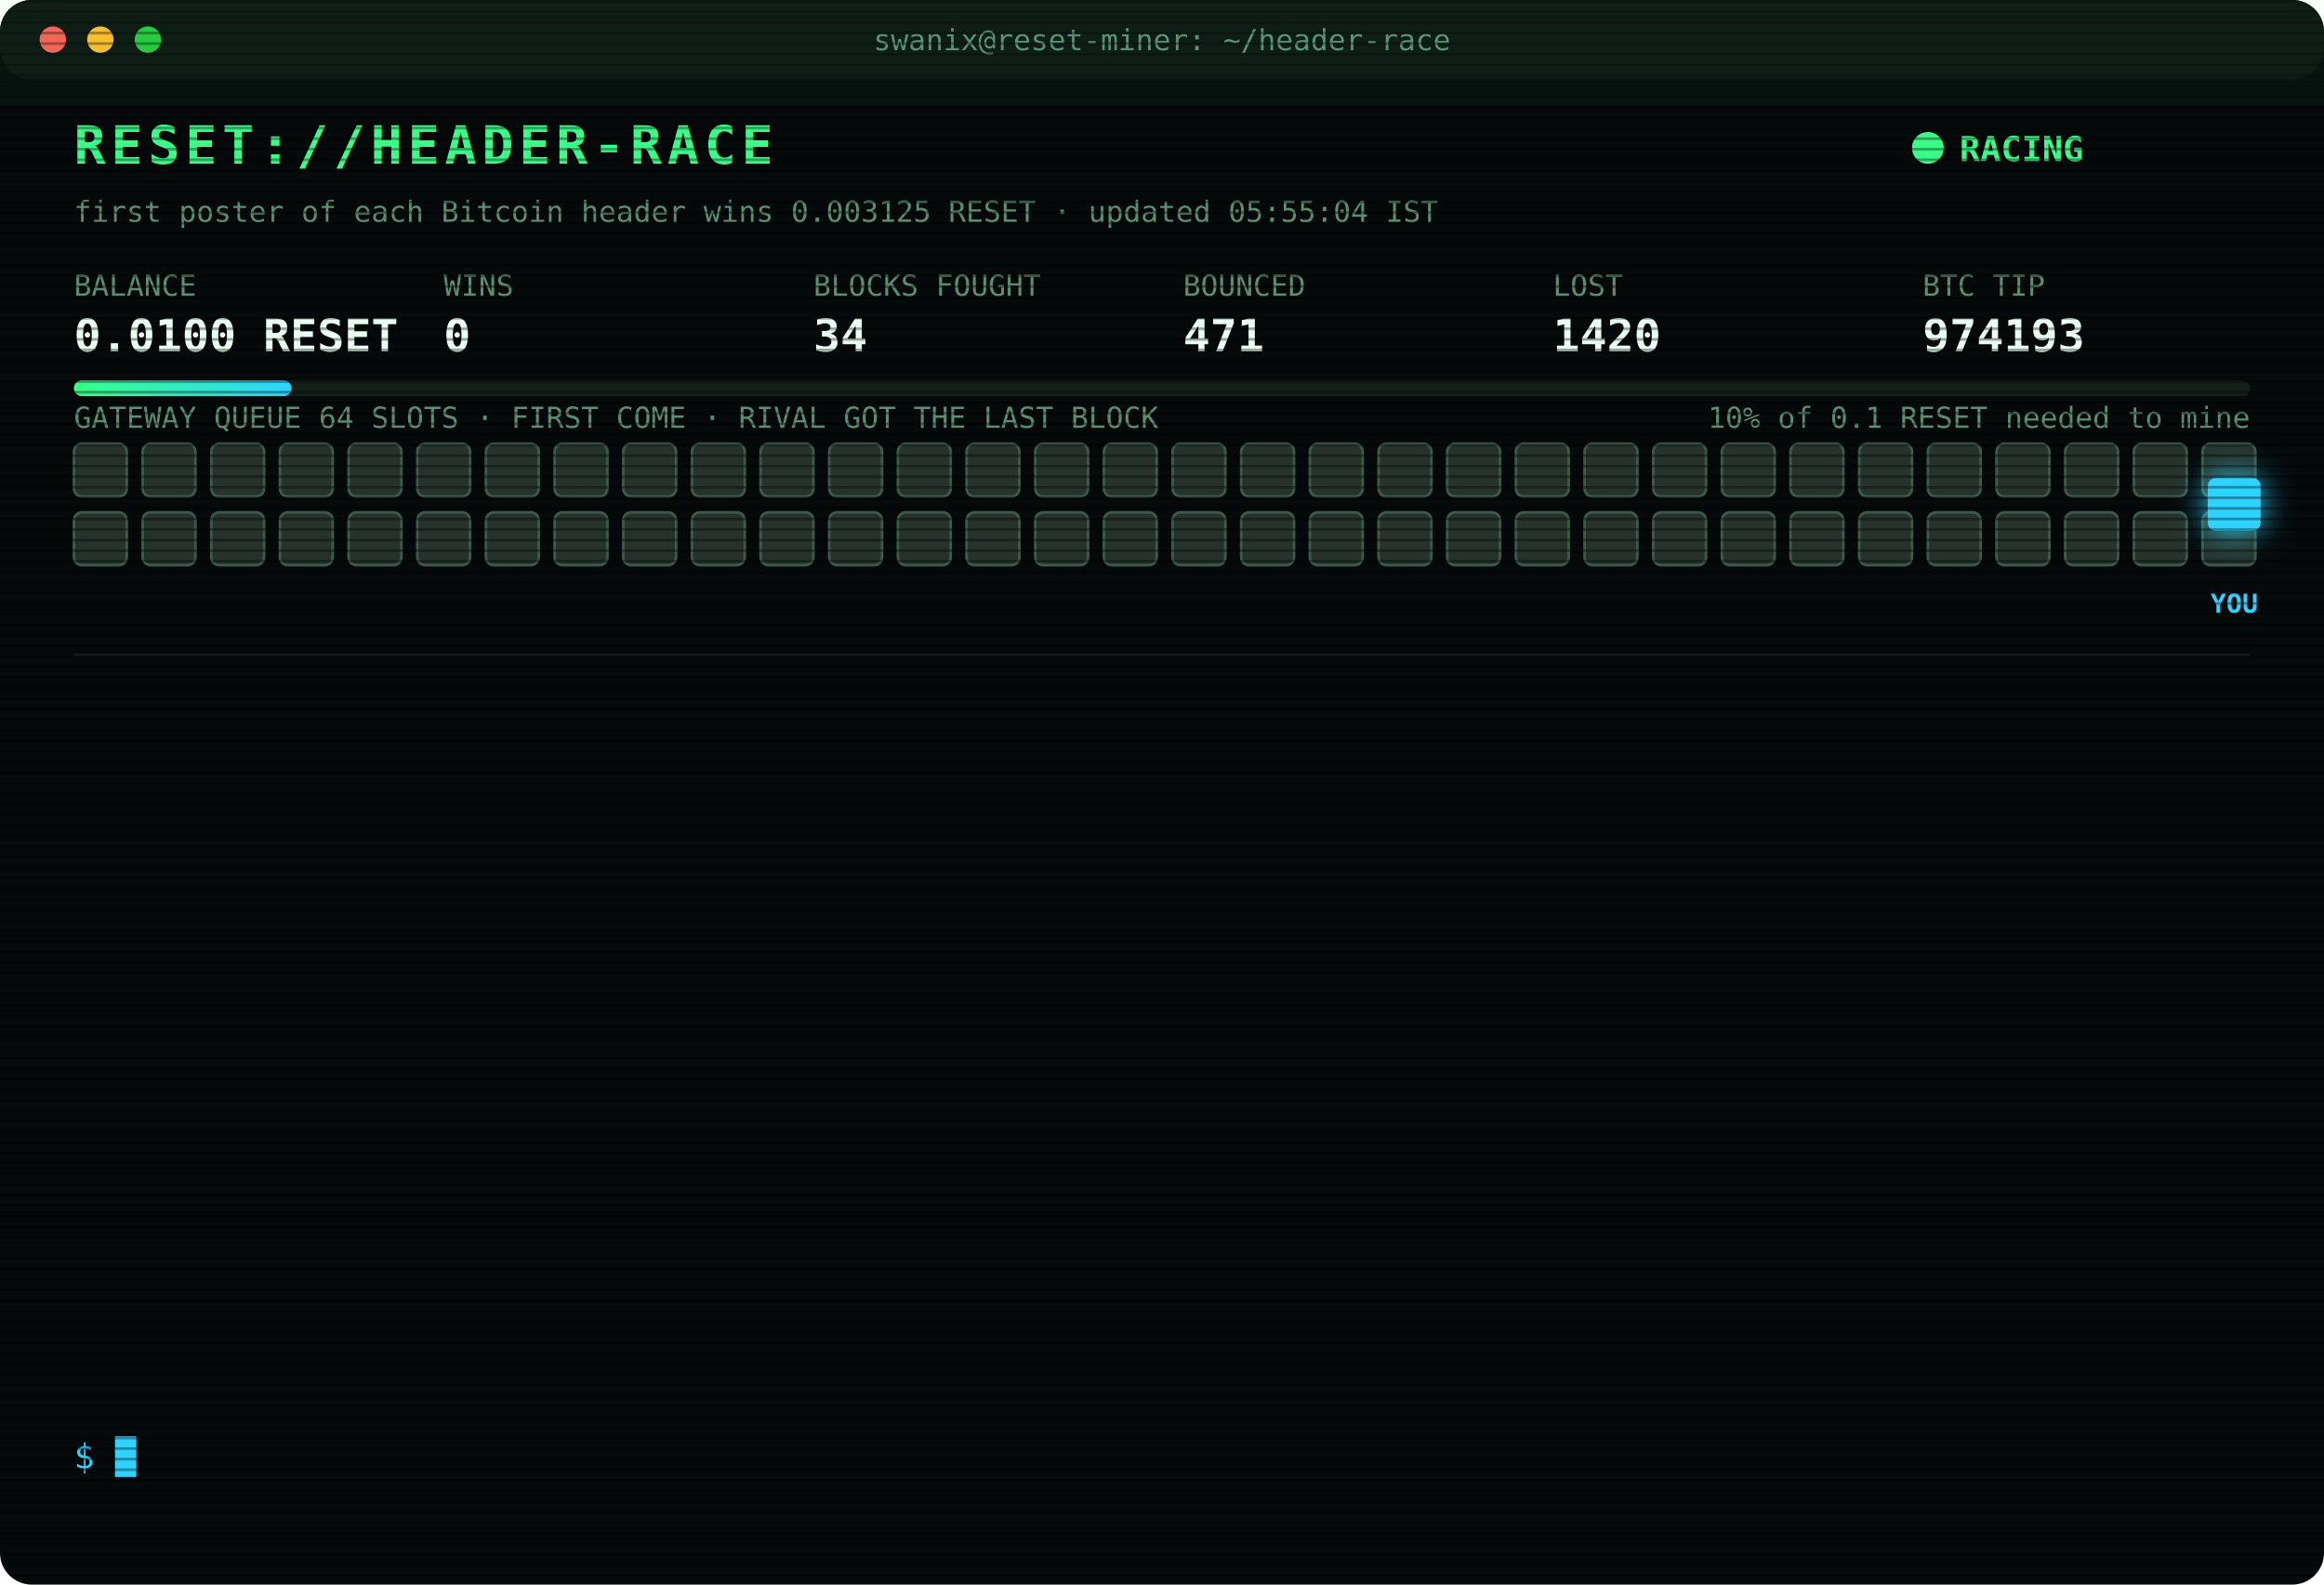
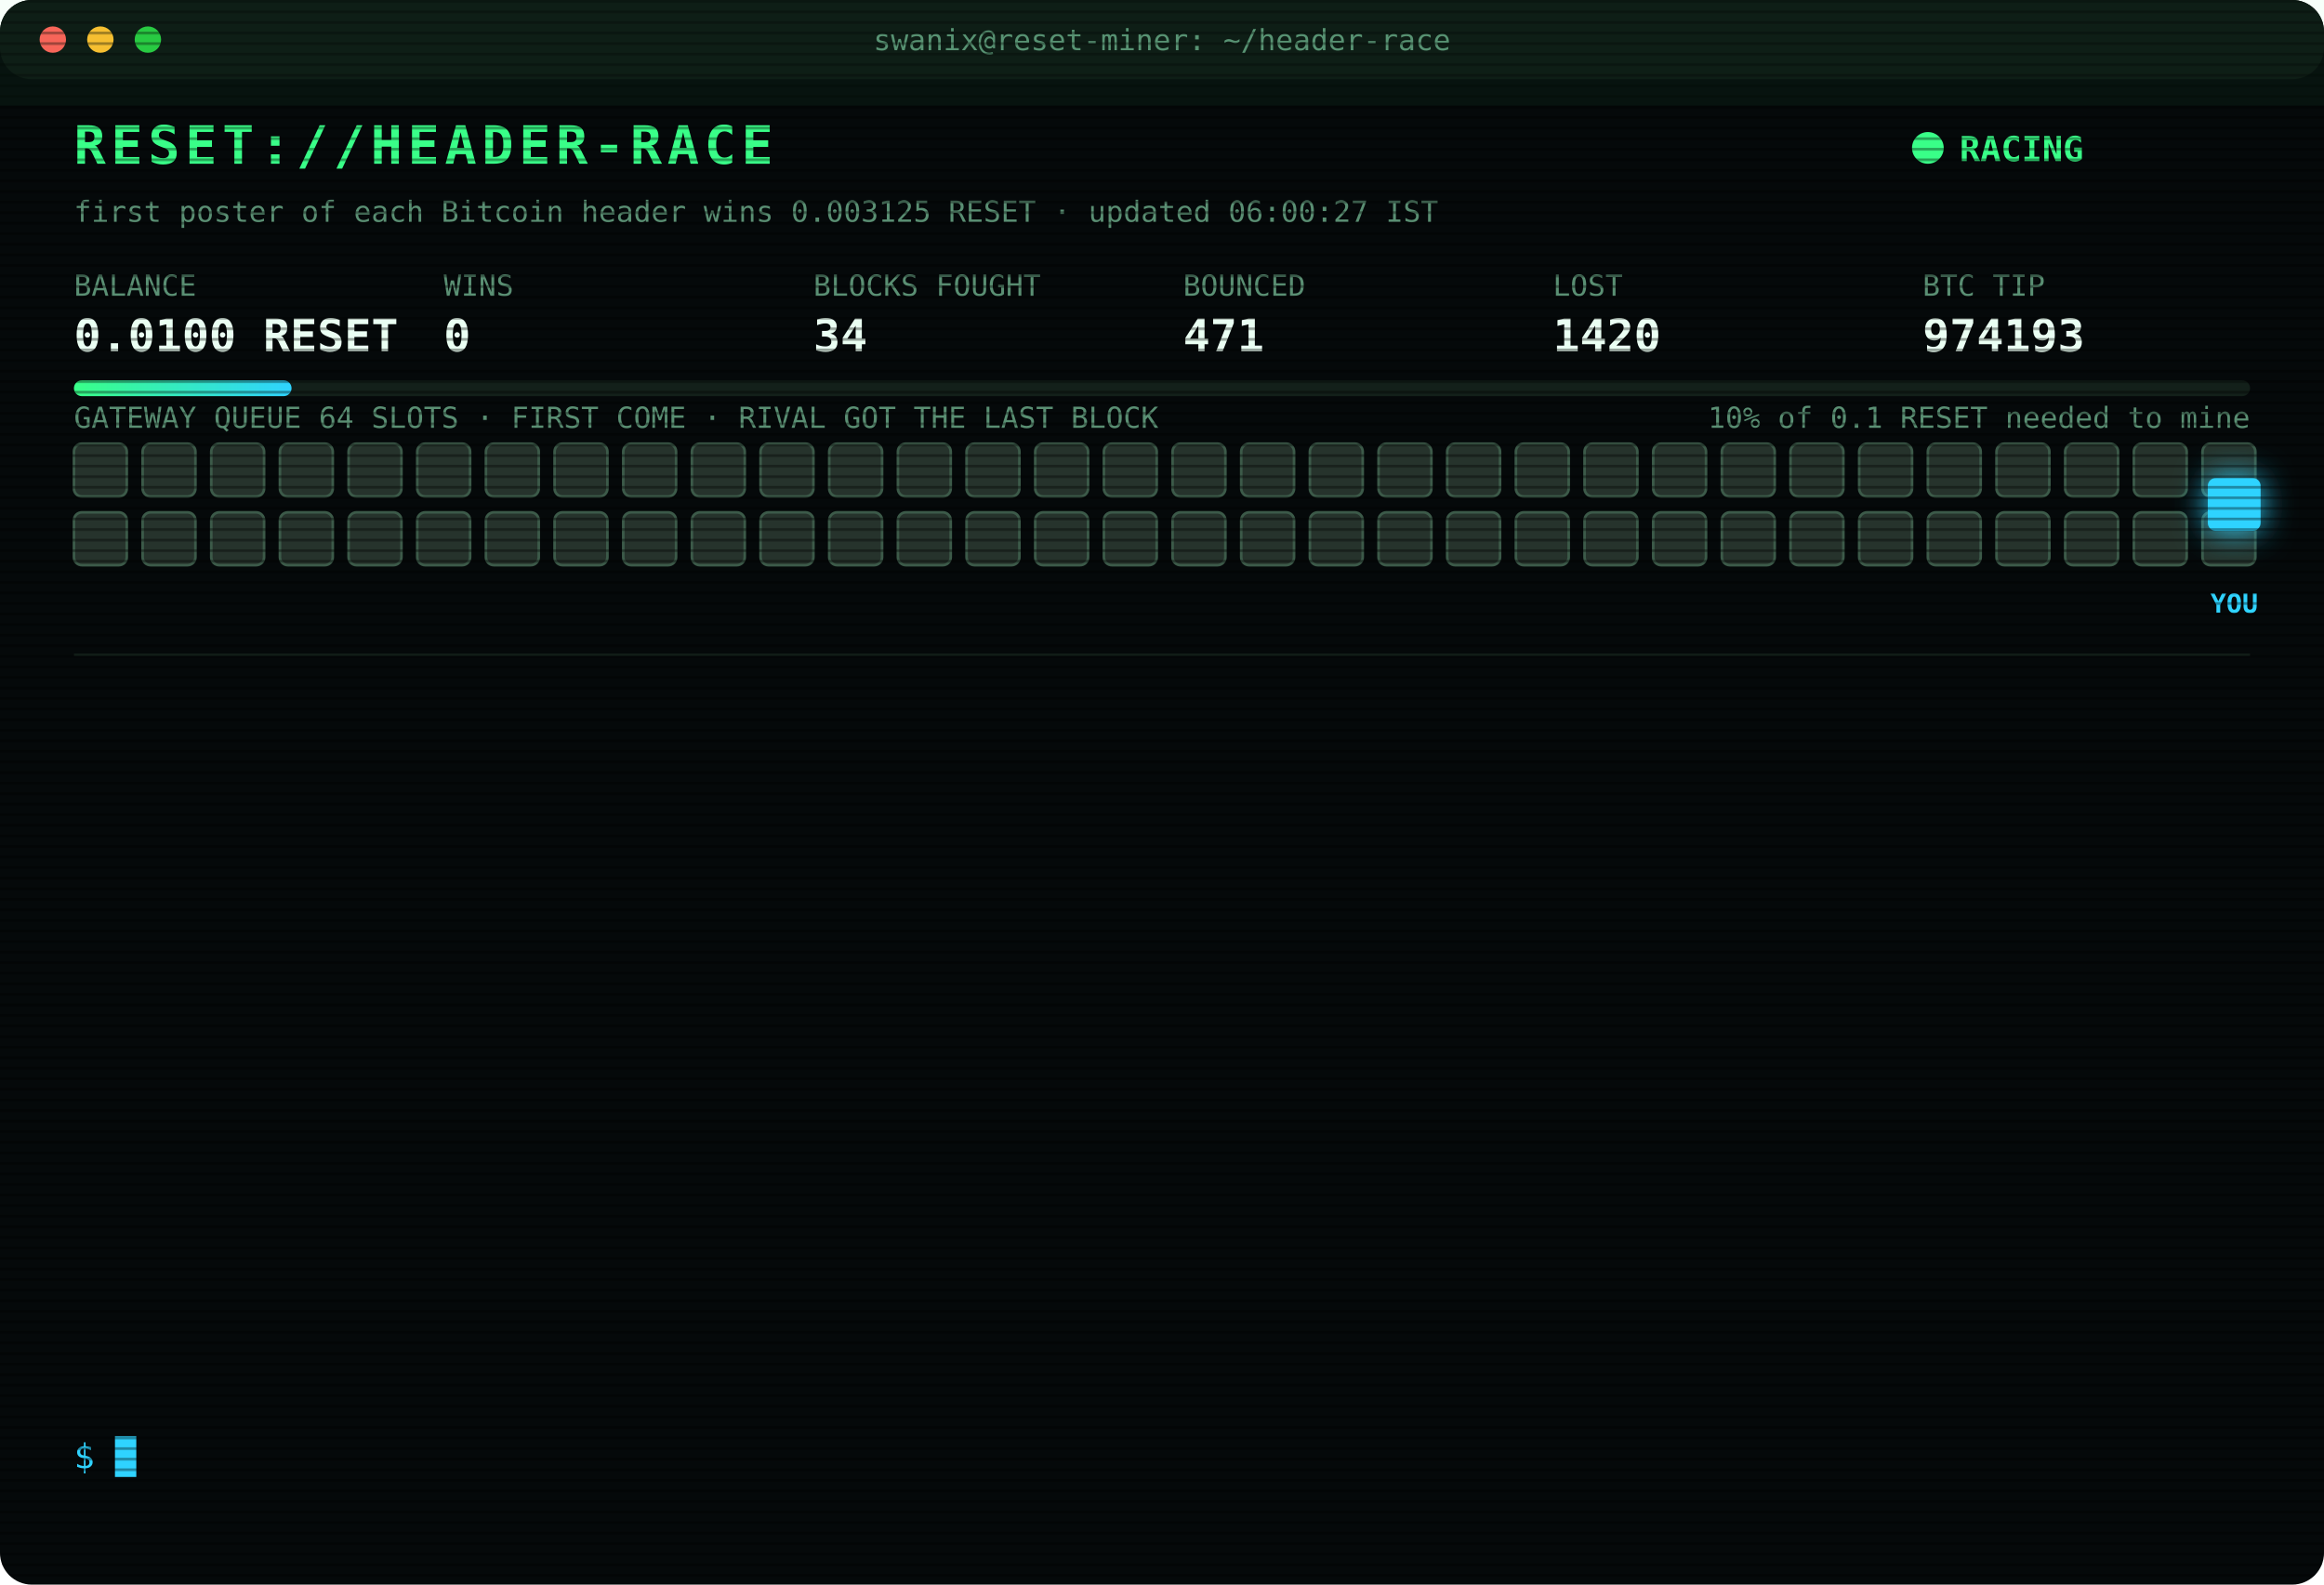
<svg xmlns="http://www.w3.org/2000/svg" width="880" height="600" viewBox="0 0 880 600" font-family="ui-monospace,SFMono-Regular,Menlo,Consolas,monospace">
  <style>
text{font-size:13px;fill:#7CFFB2}
.title{font-size:20px;font-weight:700;fill:#39FF88;letter-spacing:2px;animation:glitch 3s infinite steps(1)}
.sub{fill:#2fd3ff}.k{fill:#5a8f73;font-size:11px}.v{font-size:17px;font-weight:700;fill:#eafff3}
.ts{fill:#3f6b56}.boot{fill:#2fd3ff}.dim{fill:#5a8f73}.bad{fill:#ff4d6d}.warn{fill:#ffd23f}.mag{fill:#ff5cf0}.win{fill:#39FF88;font-weight:700}
.tag{font-size:10px;fill:#2fd3ff;font-weight:700}
.rival{fill:#26332c;stroke:#3c5a49;animation:jam 1.2s infinite alternate}
.idle{fill:#141c18;stroke:#22302a;animation:breathe 4s infinite}
.me{fill:#2fd3ff;filter:drop-shadow(0 0 6px #2fd3ff)}
.hover{animation:nudge 1.1s infinite ease-in-out}.bounce{animation:kick 1.4s infinite}
.ln{opacity:0;animation:in .4s forwards}
.cur{animation:blink 1s infinite steps(1)}
.scan{animation:scan 6s infinite linear}
.led{animation:blink 1.4s infinite}
@keyframes in{from{opacity:0;transform:translateX(-6px)}to{opacity:1;transform:none}}
@keyframes blink{50%{opacity:0}}
@keyframes jam{to{fill:#33463b}}
@keyframes breathe{50%{opacity:.4}}
@keyframes nudge{50%{transform:translateX(-10px)}}
@keyframes kick{0%,100%{transform:none}30%{transform:translateX(-14px)}55%{transform:translateX(10px) translateY(-6px)}}
@keyframes glitch{0%,92%{transform:none}93%{transform:translateX(2px);fill:#ff4d6d}95%{transform:translateX(-2px);fill:#2fd3ff}97%{transform:none}}
@keyframes scan{from{transform:translateY(-40px)}to{transform:translateY(600px)}}
</style>
  <defs>
    <pattern id="sl" width="4" height="4" patternUnits="userSpaceOnUse">
      <rect width="4" height="1" fill="#000" opacity=".35" />
    </pattern>
    <linearGradient id="bar">
      <stop offset="0" stop-color="#39FF88" />
      <stop offset="1" stop-color="#2fd3ff" />
    </linearGradient>
  </defs>
  <rect width="880" height="600" rx="12" fill="#05090a" />
  <rect width="880" height="30" rx="12" fill="#0d1512" />
  <circle cx="20" cy="15" r="5" fill="#ff5f57" />
  <circle cx="38" cy="15" r="5" fill="#febc2e" />
  <circle cx="56" cy="15" r="5" fill="#28c840" />
  <text x="440" y="19" text-anchor="middle" class="k">swanix@reset-miner: ~/header-race</text>
  <text x="28" y="62" class="title">RESET://HEADER-RACE</text>
  <circle class="led" cx="730" cy="56" r="6" fill="#39FF88" />
  <text x="742" y="61" class="win">RACING</text>
-   <text x="28" y="84" class="k">first poster of each Bitcoin header wins 0.003125 RESET · updated 05:55:04 IST</text>
+   <text x="28" y="84" class="k">first poster of each Bitcoin header wins 0.003125 RESET · updated 06:00:27 IST</text>
  <text x="28" y="112" class="k">BALANCE</text>
  <text x="28" y="133" class="v">0.0100 RESET</text>
  <text x="168" y="112" class="k">WINS</text>
  <text x="168" y="133" class="v">0</text>
  <text x="308" y="112" class="k">BLOCKS FOUGHT</text>
  <text x="308" y="133" class="v">34</text>
  <text x="448" y="112" class="k">BOUNCED</text>
  <text x="448" y="133" class="v">471</text>
  <text x="588" y="112" class="k">LOST</text>
  <text x="588" y="133" class="v">1420</text>
  <text x="728" y="112" class="k">BTC TIP</text>
  <text x="728" y="133" class="v">974193</text>
  <rect x="28" y="144" width="824" height="6" rx="3" fill="#13201a" />
  <rect x="28" y="144" width="82.4" height="6" rx="3" fill="url(#bar)" />
  <text x="852" y="162" text-anchor="end" class="k">10% of 0.1 RESET needed to mine</text>
  <text x="28" y="162" class="k">GATEWAY QUEUE 64 SLOTS · FIRST COME · RIVAL GOT THE LAST BLOCK</text>
  <rect class="rival" x="28" y="168" width="20" height="20" rx="3" style="animation-delay:0.00s" />
  <rect class="rival" x="54" y="168" width="20" height="20" rx="3" style="animation-delay:0.05s" />
  <rect class="rival" x="80" y="168" width="20" height="20" rx="3" style="animation-delay:0.10s" />
  <rect class="rival" x="106" y="168" width="20" height="20" rx="3" style="animation-delay:0.15s" />
  <rect class="rival" x="132" y="168" width="20" height="20" rx="3" style="animation-delay:0.20s" />
  <rect class="rival" x="158" y="168" width="20" height="20" rx="3" style="animation-delay:0.25s" />
  <rect class="rival" x="184" y="168" width="20" height="20" rx="3" style="animation-delay:0.30s" />
  <rect class="rival" x="210" y="168" width="20" height="20" rx="3" style="animation-delay:0.35s" />
  <rect class="rival" x="236" y="168" width="20" height="20" rx="3" style="animation-delay:0.40s" />
  <rect class="rival" x="262" y="168" width="20" height="20" rx="3" style="animation-delay:0.45s" />
  <rect class="rival" x="288" y="168" width="20" height="20" rx="3" style="animation-delay:0.50s" />
  <rect class="rival" x="314" y="168" width="20" height="20" rx="3" style="animation-delay:0.55s" />
  <rect class="rival" x="340" y="168" width="20" height="20" rx="3" style="animation-delay:0.60s" />
  <rect class="rival" x="366" y="168" width="20" height="20" rx="3" style="animation-delay:0.65s" />
  <rect class="rival" x="392" y="168" width="20" height="20" rx="3" style="animation-delay:0.70s" />
  <rect class="rival" x="418" y="168" width="20" height="20" rx="3" style="animation-delay:0.75s" />
  <rect class="rival" x="444" y="168" width="20" height="20" rx="3" style="animation-delay:0.80s" />
  <rect class="rival" x="470" y="168" width="20" height="20" rx="3" style="animation-delay:0.85s" />
  <rect class="rival" x="496" y="168" width="20" height="20" rx="3" style="animation-delay:0.90s" />
  <rect class="rival" x="522" y="168" width="20" height="20" rx="3" style="animation-delay:0.95s" />
  <rect class="rival" x="548" y="168" width="20" height="20" rx="3" style="animation-delay:1.00s" />
  <rect class="rival" x="574" y="168" width="20" height="20" rx="3" style="animation-delay:1.05s" />
  <rect class="rival" x="600" y="168" width="20" height="20" rx="3" style="animation-delay:1.10s" />
  <rect class="rival" x="626" y="168" width="20" height="20" rx="3" style="animation-delay:1.15s" />
  <rect class="rival" x="652" y="168" width="20" height="20" rx="3" style="animation-delay:1.20s" />
  <rect class="rival" x="678" y="168" width="20" height="20" rx="3" style="animation-delay:1.25s" />
  <rect class="rival" x="704" y="168" width="20" height="20" rx="3" style="animation-delay:1.30s" />
  <rect class="rival" x="730" y="168" width="20" height="20" rx="3" style="animation-delay:1.35s" />
  <rect class="rival" x="756" y="168" width="20" height="20" rx="3" style="animation-delay:1.40s" />
  <rect class="rival" x="782" y="168" width="20" height="20" rx="3" style="animation-delay:1.45s" />
  <rect class="rival" x="808" y="168" width="20" height="20" rx="3" style="animation-delay:1.50s" />
  <rect class="rival" x="834" y="168" width="20" height="20" rx="3" style="animation-delay:1.55s" />
  <rect class="rival" x="28" y="194" width="20" height="20" rx="3" style="animation-delay:1.60s" />
  <rect class="rival" x="54" y="194" width="20" height="20" rx="3" style="animation-delay:1.65s" />
  <rect class="rival" x="80" y="194" width="20" height="20" rx="3" style="animation-delay:1.70s" />
  <rect class="rival" x="106" y="194" width="20" height="20" rx="3" style="animation-delay:1.75s" />
  <rect class="rival" x="132" y="194" width="20" height="20" rx="3" style="animation-delay:1.80s" />
  <rect class="rival" x="158" y="194" width="20" height="20" rx="3" style="animation-delay:1.85s" />
  <rect class="rival" x="184" y="194" width="20" height="20" rx="3" style="animation-delay:1.90s" />
  <rect class="rival" x="210" y="194" width="20" height="20" rx="3" style="animation-delay:1.95s" />
  <rect class="rival" x="236" y="194" width="20" height="20" rx="3" style="animation-delay:2.00s" />
  <rect class="rival" x="262" y="194" width="20" height="20" rx="3" style="animation-delay:2.05s" />
  <rect class="rival" x="288" y="194" width="20" height="20" rx="3" style="animation-delay:2.10s" />
  <rect class="rival" x="314" y="194" width="20" height="20" rx="3" style="animation-delay:2.15s" />
  <rect class="rival" x="340" y="194" width="20" height="20" rx="3" style="animation-delay:2.20s" />
  <rect class="rival" x="366" y="194" width="20" height="20" rx="3" style="animation-delay:2.25s" />
  <rect class="rival" x="392" y="194" width="20" height="20" rx="3" style="animation-delay:2.30s" />
  <rect class="rival" x="418" y="194" width="20" height="20" rx="3" style="animation-delay:2.35s" />
  <rect class="rival" x="444" y="194" width="20" height="20" rx="3" style="animation-delay:2.40s" />
  <rect class="rival" x="470" y="194" width="20" height="20" rx="3" style="animation-delay:2.45s" />
  <rect class="rival" x="496" y="194" width="20" height="20" rx="3" style="animation-delay:2.50s" />
  <rect class="rival" x="522" y="194" width="20" height="20" rx="3" style="animation-delay:2.55s" />
  <rect class="rival" x="548" y="194" width="20" height="20" rx="3" style="animation-delay:2.60s" />
  <rect class="rival" x="574" y="194" width="20" height="20" rx="3" style="animation-delay:2.65s" />
  <rect class="rival" x="600" y="194" width="20" height="20" rx="3" style="animation-delay:2.70s" />
  <rect class="rival" x="626" y="194" width="20" height="20" rx="3" style="animation-delay:2.75s" />
  <rect class="rival" x="652" y="194" width="20" height="20" rx="3" style="animation-delay:2.80s" />
  <rect class="rival" x="678" y="194" width="20" height="20" rx="3" style="animation-delay:2.85s" />
  <rect class="rival" x="704" y="194" width="20" height="20" rx="3" style="animation-delay:2.90s" />
  <rect class="rival" x="730" y="194" width="20" height="20" rx="3" style="animation-delay:2.95s" />
  <rect class="rival" x="756" y="194" width="20" height="20" rx="3" style="animation-delay:3.00s" />
  <rect class="rival" x="782" y="194" width="20" height="20" rx="3" style="animation-delay:3.05s" />
  <rect class="rival" x="808" y="194" width="20" height="20" rx="3" style="animation-delay:3.10s" />
  <rect class="rival" x="834" y="194" width="20" height="20" rx="3" style="animation-delay:3.15s" />
  <g class="hover">
    <rect class="me" x="836" y="181" width="20" height="20" rx="3" />
    <text class="tag" x="846" y="232" text-anchor="middle">YOU</text>
  </g>
  <line x1="28" x2="852" y1="248" y2="248" stroke="#13201a" />
  <g class="ln" style="animation-delay:0.40s">
    <text x="28" y="270" class="ts">03:18:47</text>
    <text x="104" y="270" class="bad">[LOST] #974181 taken by a rival miner</text>
  </g>
  <g class="ln" style="animation-delay:0.65s">
    <text x="28" y="292" class="ts">03:31:38</text>
    <text x="104" y="292" class="bad">[LOST] #974182 taken by a rival miner</text>
  </g>
  <g class="ln" style="animation-delay:0.90s">
    <text x="28" y="314" class="ts">03:45:15</text>
    <text x="104" y="314" class="bad">[LOST] #974183 taken by a rival miner</text>
  </g>
  <g class="ln" style="animation-delay:1.15s">
    <text x="28" y="336" class="ts">03:46:13</text>
    <text x="104" y="336" class="bad">[LOST] #974184 taken by a rival miner</text>
  </g>
  <g class="ln" style="animation-delay:1.40s">
    <text x="28" y="358" class="ts">03:59:48</text>
    <text x="104" y="358" class="bad">[LOST] #974185 taken by a rival miner</text>
  </g>
  <g class="ln" style="animation-delay:1.65s">
    <text x="28" y="380" class="ts">04:05:19</text>
    <text x="104" y="380" class="bad">[LOST] #974186 taken by a rival miner</text>
  </g>
  <g class="ln" style="animation-delay:1.90s">
    <text x="28" y="402" class="ts">04:13:27</text>
    <text x="104" y="402" class="bad">[LOST] #974187 taken by a rival miner</text>
  </g>
  <g class="ln" style="animation-delay:2.15s">
    <text x="28" y="424" class="ts">04:16:40</text>
    <text x="104" y="424" class="bad">[LOST] #974188 taken by a rival miner</text>
  </g>
  <g class="ln" style="animation-delay:2.40s">
    <text x="28" y="446" class="ts">04:41:46</text>
    <text x="104" y="446" class="bad">[LOST] #974189 taken by a rival miner</text>
  </g>
  <g class="ln" style="animation-delay:2.65s">
    <text x="28" y="468" class="ts">04:43:31</text>
    <text x="104" y="468" class="bad">[LOST] #974190 taken by a rival miner</text>
  </g>
  <g class="ln" style="animation-delay:2.90s">
    <text x="28" y="490" class="ts">05:37:26</text>
    <text x="104" y="490" class="bad">[LOST] #974191 taken by a rival miner</text>
  </g>
  <g class="ln" style="animation-delay:3.15s">
    <text x="28" y="512" class="ts">05:47:29</text>
    <text x="104" y="512" class="bad">[LOST] #974192 taken by a rival miner</text>
  </g>
  <g class="ln" style="animation-delay:3.40s">
    <text x="28" y="534" class="ts">05:55:04</text>
    <text x="104" y="534" class="bad">[LOST] #974193 taken by a rival miner</text>
  </g>
  <text x="28" y="556" class="sub">$ <tspan class="cur">█</tspan>
  </text>
  <rect width="880" height="600" rx="12" fill="url(#sl)" pointer-events="none" />
  <rect class="scan" width="880" height="40" fill="#39FF88" opacity=".04" />
</svg>
